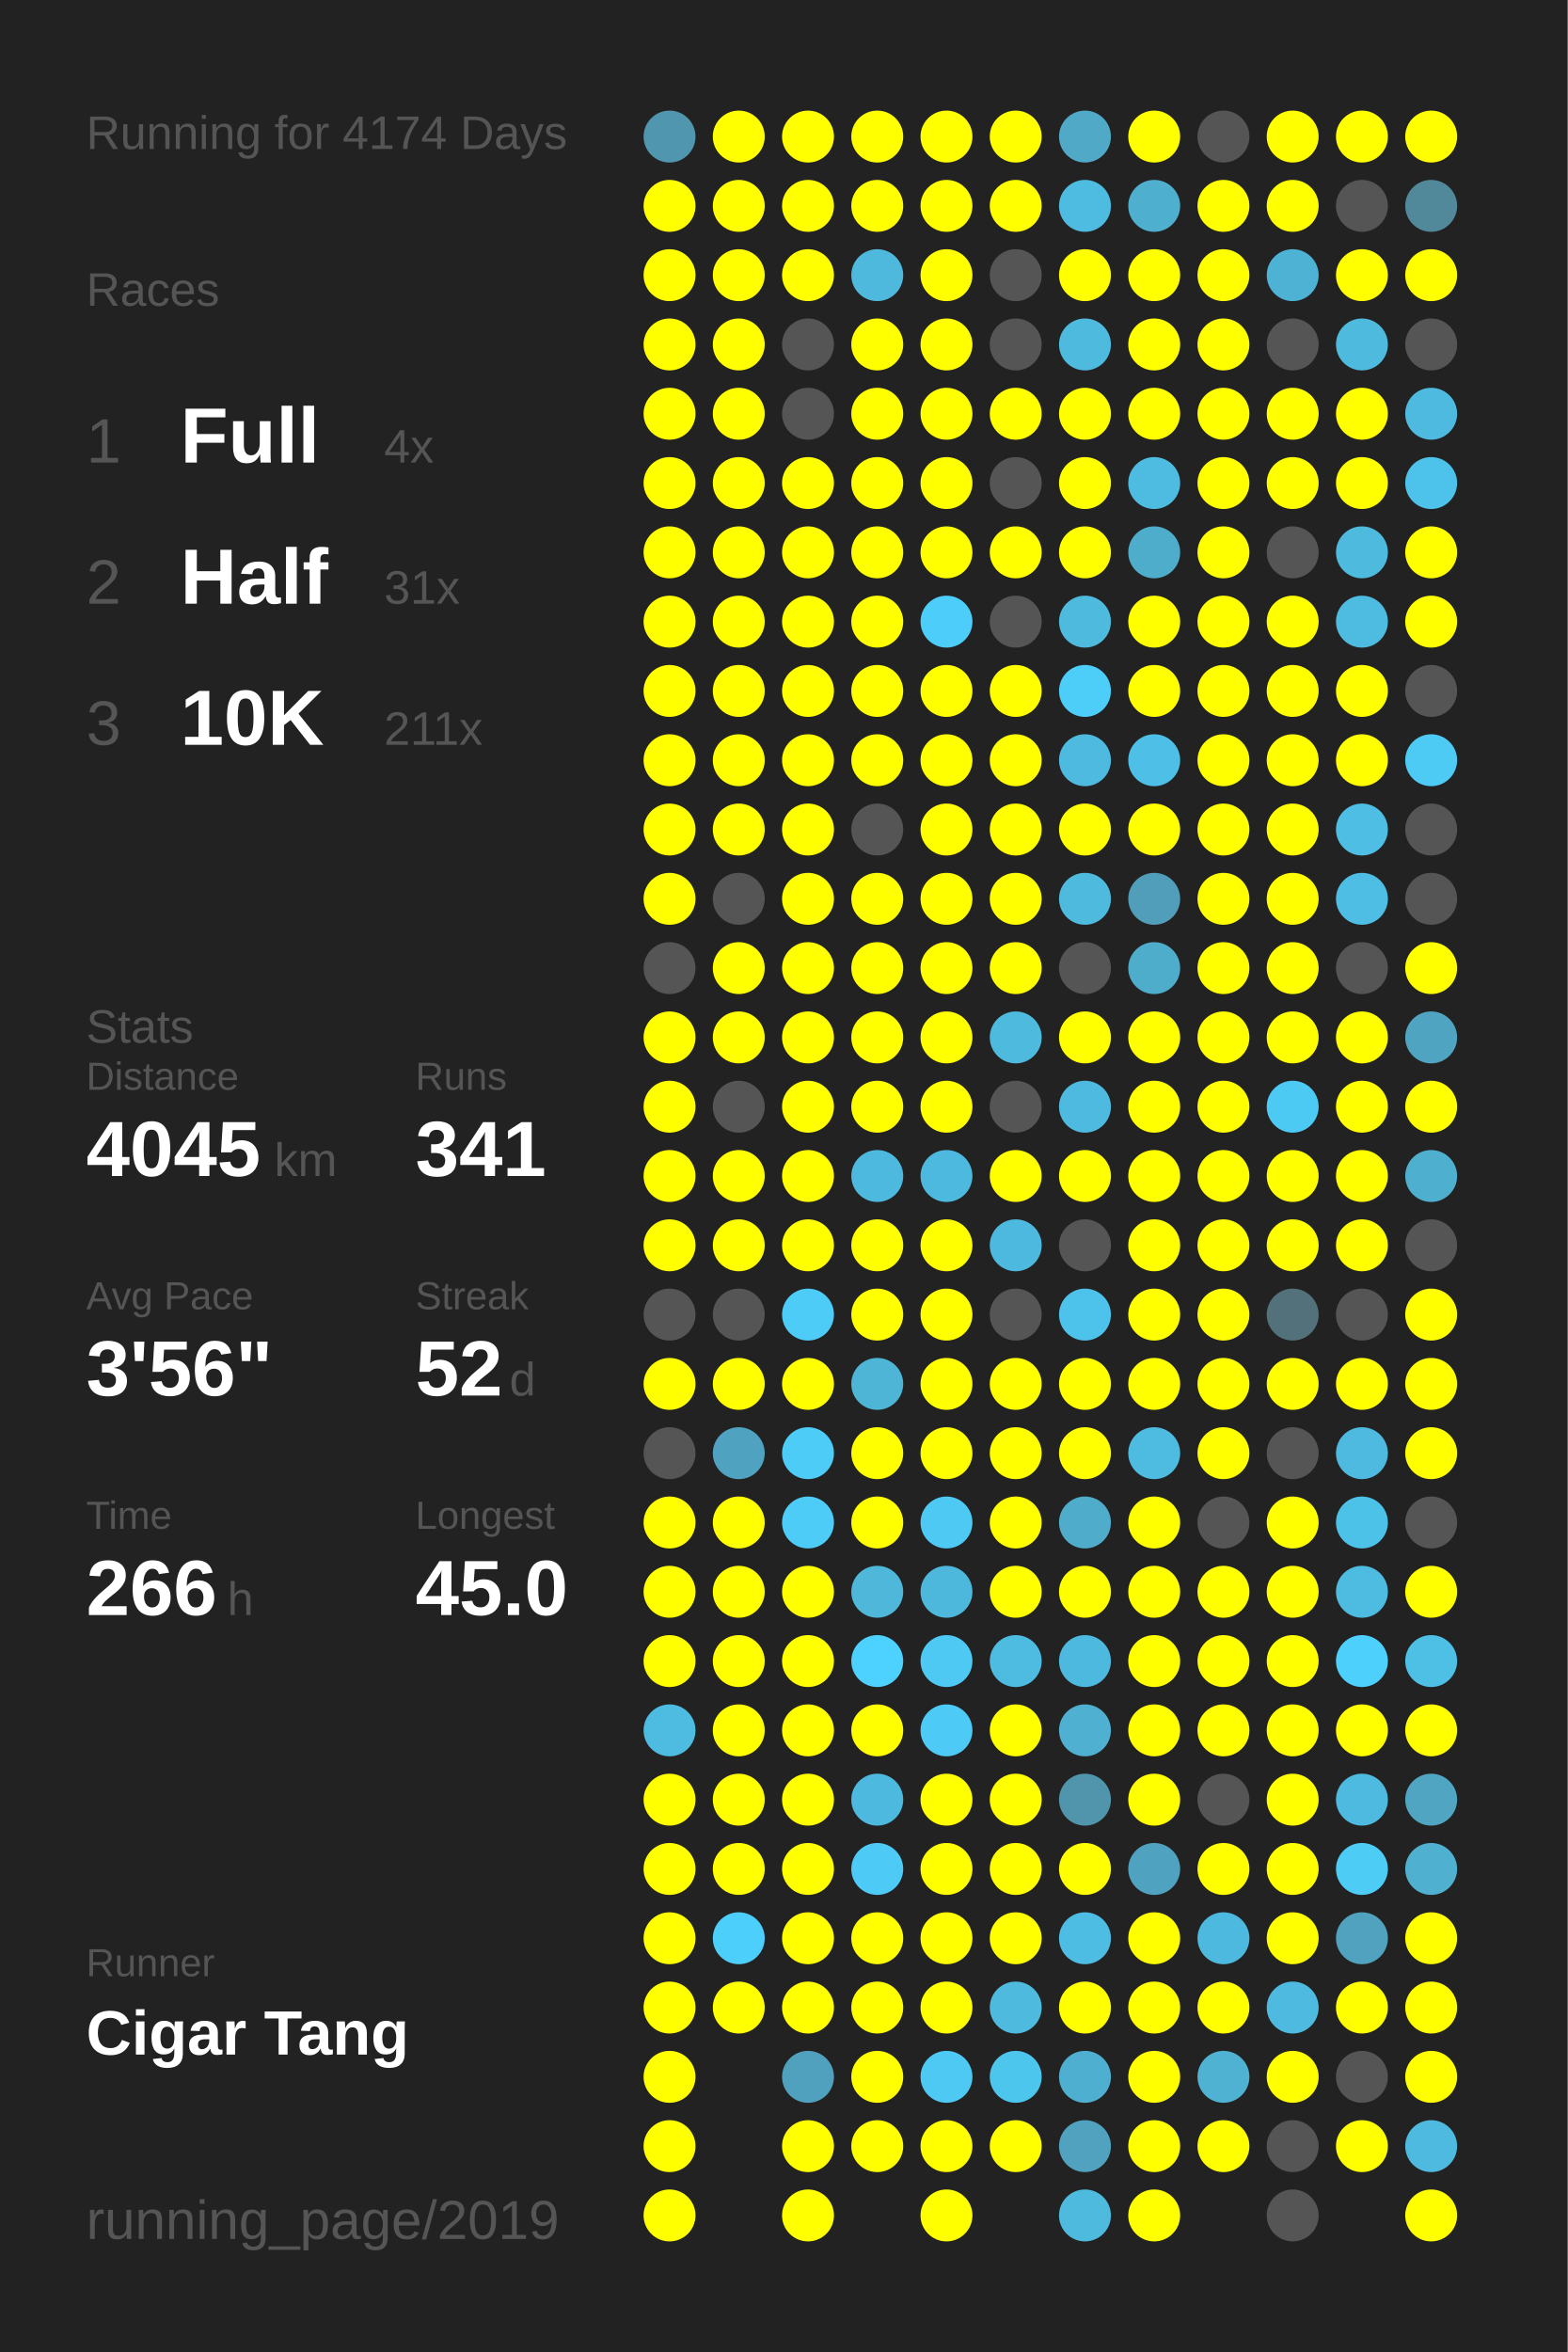
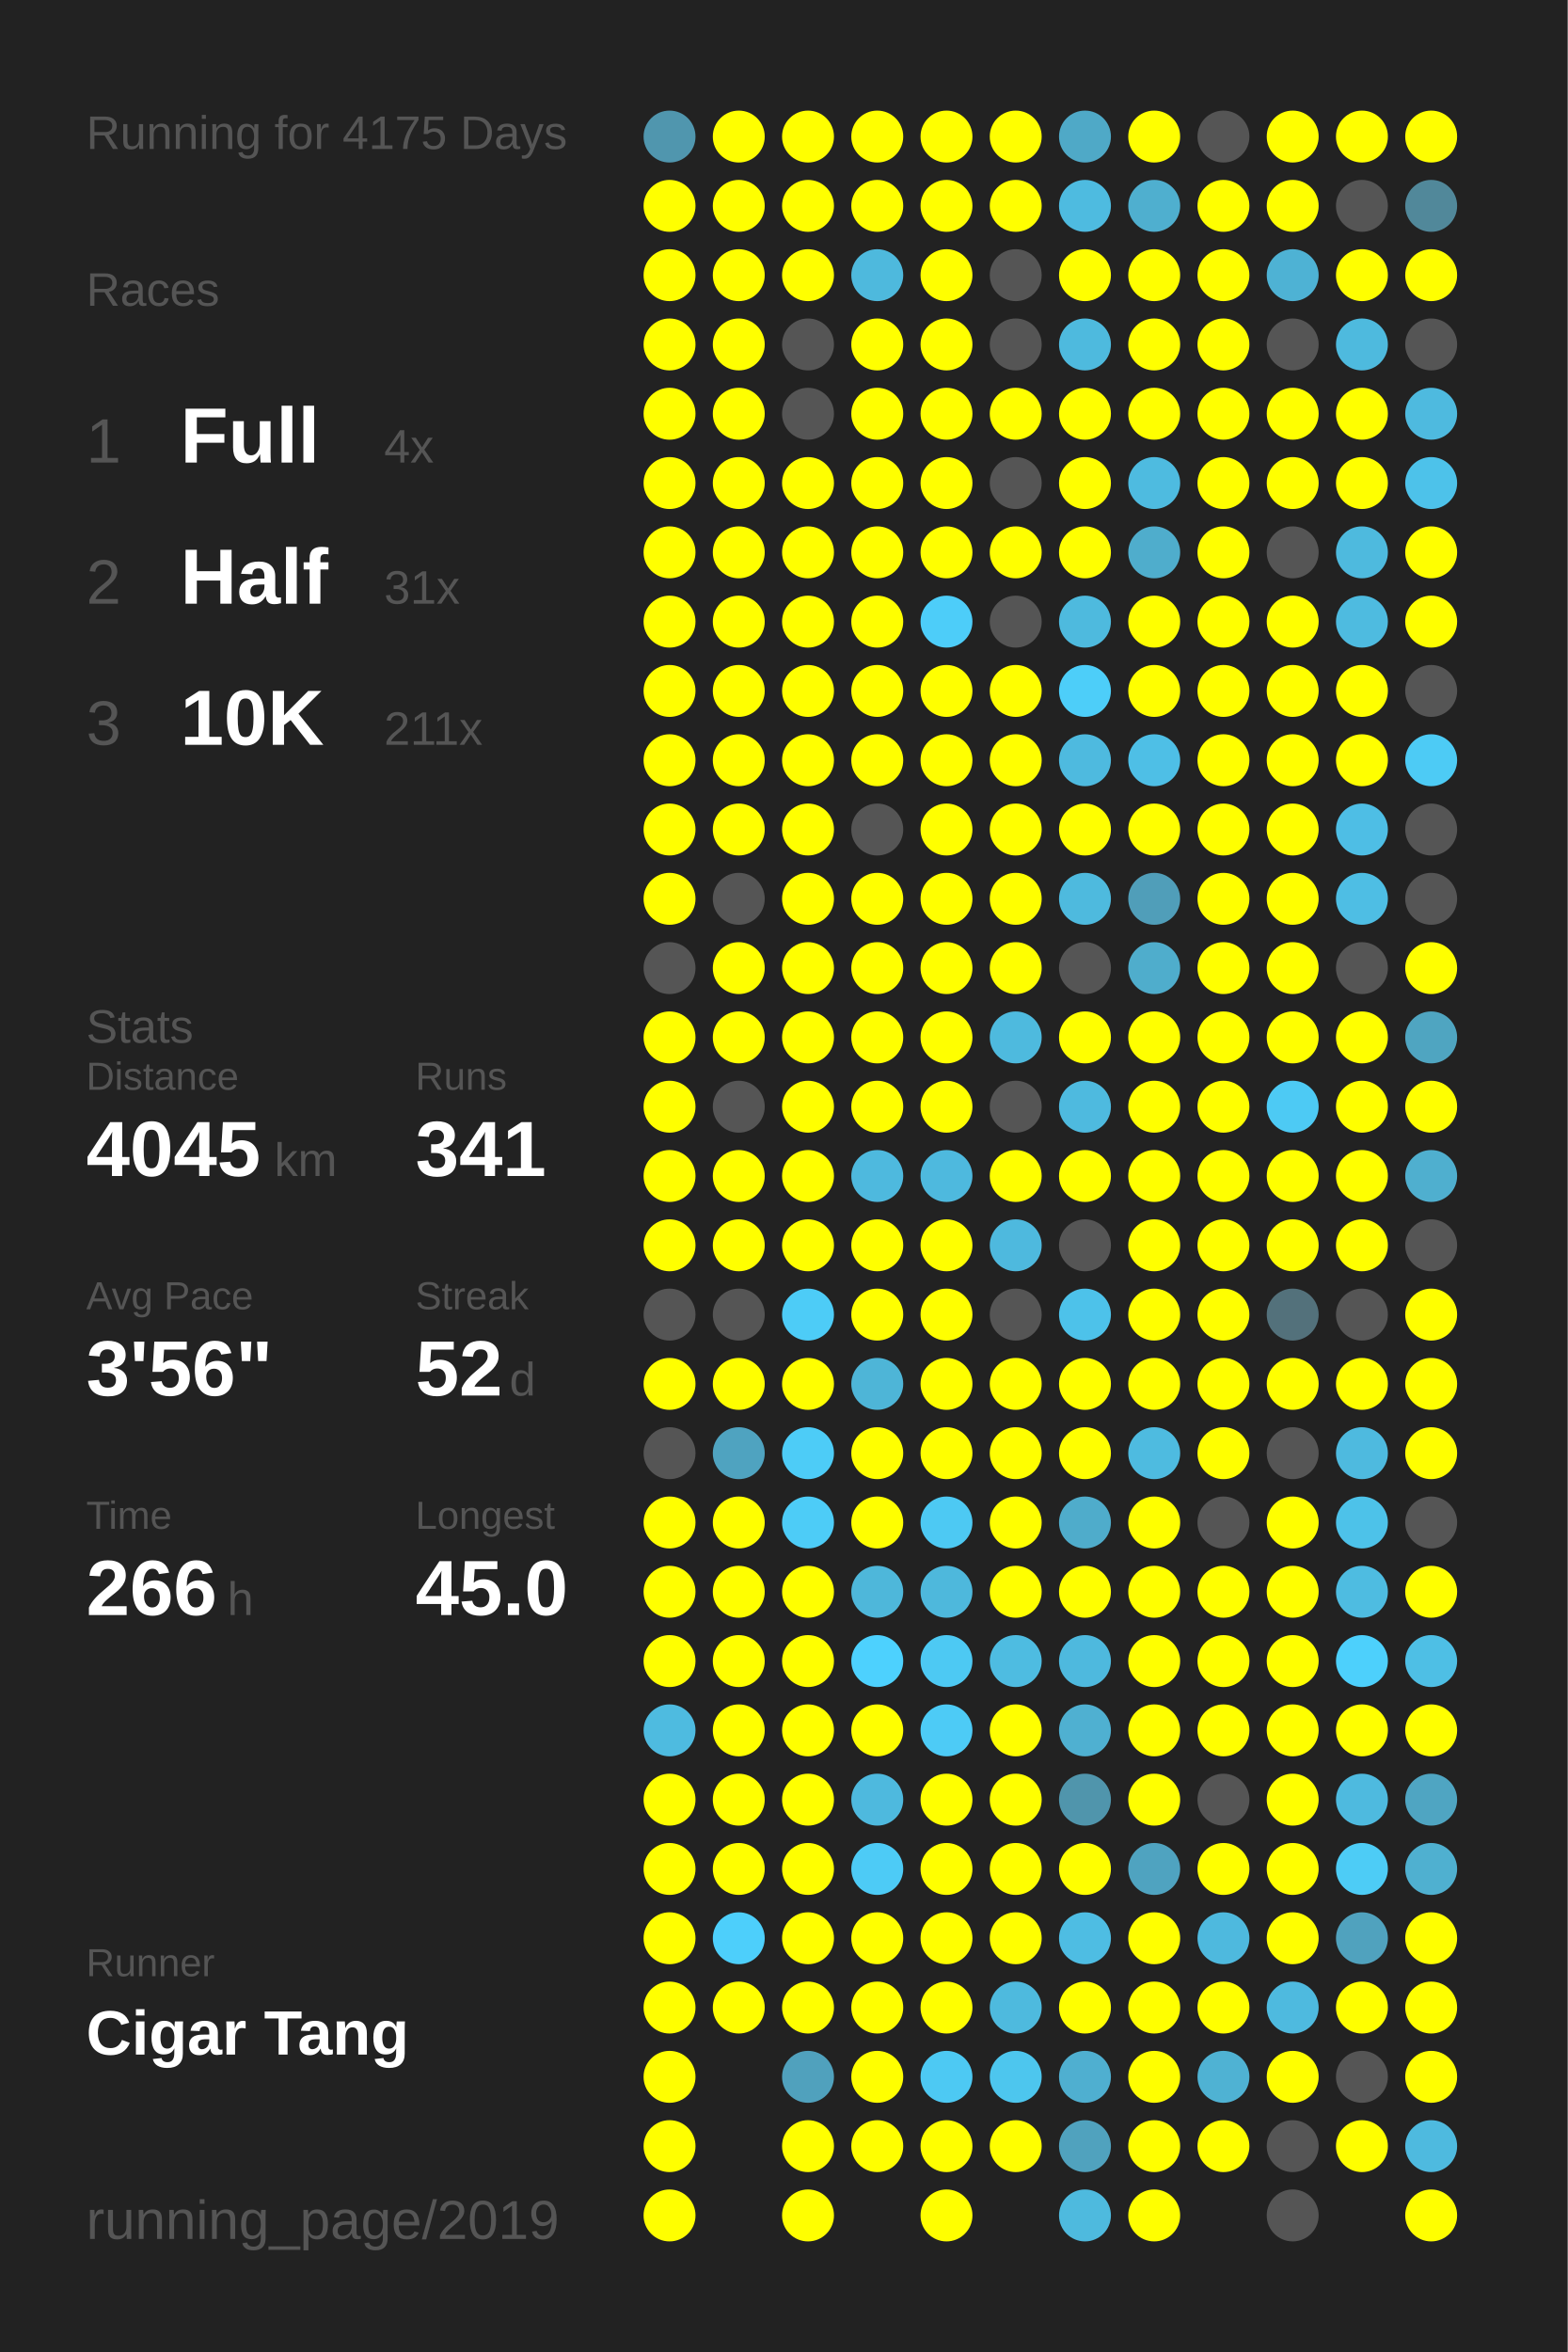
<svg xmlns="http://www.w3.org/2000/svg" baseProfile="full" height="300mm" version="1.1" viewBox="0,0,200,300" width="200mm">
  <defs />
  <rect fill="#222222" height="300" width="200" x="0" y="0" />
-   <text fill="#555555" style="font-size:6px; font-family:Arial;" x="11" y="19">Running for 4174 Days</text>
+   <text fill="#555555" style="font-size:6px; font-family:Arial;" x="11" y="19">Running for 4175 Days</text>
  <text fill="#555555" style="font-size:6px; font-family:Arial;" x="11" y="39">Races</text>
  <text fill="#555555" style="font-size:8px; font-family:Arial;" x="11" y="59">1</text>
  <text fill="#FFFFFF" style="font-size:10px; font-family:Arial; font-weight:bold;" x="23" y="59">Full</text>
  <text fill="#555555" style="font-size:6px; font-family:Arial;" x="49" y="59">4x</text>
  <text fill="#555555" style="font-size:8px; font-family:Arial;" x="11" y="77">2</text>
  <text fill="#FFFFFF" style="font-size:10px; font-family:Arial; font-weight:bold;" x="23" y="77">Half</text>
  <text fill="#555555" style="font-size:6px; font-family:Arial;" x="49" y="77">31x</text>
  <text fill="#555555" style="font-size:8px; font-family:Arial;" x="11" y="95">3</text>
  <text fill="#FFFFFF" style="font-size:10px; font-family:Arial; font-weight:bold;" x="23" y="95">10K</text>
  <text fill="#555555" style="font-size:6px; font-family:Arial;" x="49" y="95">211x</text>
  <text fill="#555555" style="font-size:6px; font-family:Arial;" x="11" y="133">Stats</text>
  <text fill="#555555" style="font-size:5px; font-family:Arial;" x="11" y="139">Distance</text>
  <text fill="#FFFFFF" style="font-size:10px; font-family:Arial; font-weight:bold;" x="11" y="150">4045</text>
  <text fill="#555555" style="font-size:6px; font-family:Arial;" x="35" y="150">km</text>
  <text fill="#555555" style="font-size:5px; font-family:Arial;" x="53" y="139">Runs</text>
  <text fill="#FFFFFF" style="font-size:10px; font-family:Arial; font-weight:bold;" x="53" y="150">341</text>
  <text fill="#555555" style="font-size:5px; font-family:Arial;" x="11" y="167">Avg Pace</text>
  <text fill="#FFFFFF" style="font-size:10px; font-family:Arial; font-weight:bold;" x="11" y="178">3'56"</text>
  <text fill="#555555" style="font-size:5px; font-family:Arial;" x="53" y="167">Streak</text>
  <text fill="#FFFFFF" style="font-size:10px; font-family:Arial; font-weight:bold;" x="53" y="178">52</text>
  <text fill="#555555" style="font-size:6px; font-family:Arial;" x="65" y="178">d</text>
  <text fill="#555555" style="font-size:5px; font-family:Arial;" x="11" y="195">Time</text>
  <text fill="#FFFFFF" style="font-size:10px; font-family:Arial; font-weight:bold;" x="11" y="206">266</text>
  <text fill="#555555" style="font-size:6px; font-family:Arial;" x="29" y="206">h</text>
  <text fill="#555555" style="font-size:5px; font-family:Arial;" x="53" y="195">Longest</text>
  <text fill="#FFFFFF" style="font-size:10px; font-family:Arial; font-weight:bold;" x="53" y="206">45.0</text>
  <text fill="#555555" style="font-size:5px; font-family:Arial;" x="11" y="252.065">Runner</text>
  <text fill="#FFFFFF" style="font-size:8px; font-family:Arial; font-weight:bold;" x="11" y="262.065">Cigar Tang</text>
  <text fill="#555555" style="font-size:7px; font-family:Arial;" x="11" y="285.581">running_page/2019</text>
  <circle cx="85.417" cy="17.419" fill="#5096ae" r="3.312" />
  <circle cx="85.417" cy="26.258" fill="#FFFF00" r="3.312" />
  <circle cx="85.417" cy="35.097" fill="#FFFF00" r="3.312" />
  <circle cx="85.417" cy="43.935" fill="#FFFF00" r="3.312" />
  <circle cx="85.417" cy="52.774" fill="#FFFF00" r="3.312" />
  <circle cx="85.417" cy="61.613" fill="#FFFF00" r="3.312" />
  <circle cx="85.417" cy="70.452" fill="#FFFF00" r="3.312" />
  <circle cx="85.417" cy="79.29" fill="#FFFF00" r="3.312" />
  <circle cx="85.417" cy="88.129" fill="#FFFF00" r="3.312" />
  <circle cx="85.417" cy="96.968" fill="#FFFF00" r="3.312" />
  <circle cx="85.417" cy="105.806" fill="#FFFF00" r="3.312" />
  <circle cx="85.417" cy="114.645" fill="#FFFF00" r="3.312" />
  <circle cx="85.417" cy="123.484" fill="#555555" r="3.312" />
  <circle cx="85.417" cy="132.323" fill="#FFFF00" r="3.312" />
  <circle cx="85.417" cy="141.161" fill="#FFFF00" r="3.312" />
  <circle cx="85.417" cy="150" fill="#FFFF00" r="3.312" />
  <circle cx="85.417" cy="158.839" fill="#FFFF00" r="3.312" />
  <circle cx="85.417" cy="167.677" fill="#555555" r="3.312" />
  <circle cx="85.417" cy="176.516" fill="#FFFF00" r="3.312" />
  <circle cx="85.417" cy="185.355" fill="#555555" r="3.312" />
  <circle cx="85.417" cy="194.194" fill="#FFFF00" r="3.312" />
  <circle cx="85.417" cy="203.032" fill="#FFFF00" r="3.312" />
  <circle cx="85.417" cy="211.871" fill="#FFFF00" r="3.312" />
  <circle cx="85.417" cy="220.71" fill="#4ebbe0" r="3.312" />
  <circle cx="85.417" cy="229.548" fill="#FFFF00" r="3.312" />
  <circle cx="85.417" cy="238.387" fill="#FFFF00" r="3.312" />
  <circle cx="85.417" cy="247.226" fill="#FFFF00" r="3.312" />
  <circle cx="85.417" cy="256.065" fill="#FFFF00" r="3.312" />
  <circle cx="85.417" cy="264.903" fill="#FFFF00" r="3.312" />
  <circle cx="85.417" cy="273.742" fill="#FFFF00" r="3.312" />
  <circle cx="85.417" cy="282.581" fill="#FFFF00" r="3.312" />
  <circle cx="94.25" cy="17.419" fill="#FFFF00" r="3.312" />
  <circle cx="94.25" cy="26.258" fill="#FFFF00" r="3.312" />
  <circle cx="94.25" cy="35.097" fill="#FFFF00" r="3.312" />
  <circle cx="94.25" cy="43.935" fill="#FFFF00" r="3.312" />
  <circle cx="94.25" cy="52.774" fill="#FFFF00" r="3.312" />
  <circle cx="94.25" cy="61.613" fill="#FFFF00" r="3.312" />
  <circle cx="94.25" cy="70.452" fill="#FFFF00" r="3.312" />
  <circle cx="94.25" cy="79.29" fill="#FFFF00" r="3.312" />
  <circle cx="94.25" cy="88.129" fill="#FFFF00" r="3.312" />
  <circle cx="94.25" cy="96.968" fill="#FFFF00" r="3.312" />
  <circle cx="94.25" cy="105.806" fill="#FFFF00" r="3.312" />
  <circle cx="94.25" cy="114.645" fill="#555555" r="3.312" />
  <circle cx="94.25" cy="123.484" fill="#FFFF00" r="3.312" />
  <circle cx="94.25" cy="132.323" fill="#FFFF00" r="3.312" />
  <circle cx="94.25" cy="141.161" fill="#555555" r="3.312" />
  <circle cx="94.25" cy="150" fill="#FFFF00" r="3.312" />
  <circle cx="94.25" cy="158.839" fill="#FFFF00" r="3.312" />
  <circle cx="94.25" cy="167.677" fill="#555555" r="3.312" />
  <circle cx="94.25" cy="176.516" fill="#FFFF00" r="3.312" />
  <circle cx="94.25" cy="185.355" fill="#4fa3c0" r="3.312" />
  <circle cx="94.25" cy="194.194" fill="#FFFF00" r="3.312" />
  <circle cx="94.25" cy="203.032" fill="#FFFF00" r="3.312" />
  <circle cx="94.25" cy="211.871" fill="#FFFF00" r="3.312" />
  <circle cx="94.25" cy="220.71" fill="#FFFF00" r="3.312" />
  <circle cx="94.25" cy="229.548" fill="#FFFF00" r="3.312" />
  <circle cx="94.25" cy="238.387" fill="#FFFF00" r="3.312" />
  <circle cx="94.25" cy="247.226" fill="#4dcffb" r="3.312" />
  <circle cx="94.25" cy="256.065" fill="#FFFF00" r="3.312" />
  <circle cx="103.083" cy="17.419" fill="#FFFF00" r="3.312" />
  <circle cx="103.083" cy="26.258" fill="#FFFF00" r="3.312" />
  <circle cx="103.083" cy="35.097" fill="#FFFF00" r="3.312" />
  <circle cx="103.083" cy="43.935" fill="#555555" r="3.312" />
  <circle cx="103.083" cy="52.774" fill="#555555" r="3.312" />
  <circle cx="103.083" cy="61.613" fill="#FFFF00" r="3.312" />
  <circle cx="103.083" cy="70.452" fill="#FFFF00" r="3.312" />
  <circle cx="103.083" cy="79.29" fill="#FFFF00" r="3.312" />
  <circle cx="103.083" cy="88.129" fill="#FFFF00" r="3.312" />
  <circle cx="103.083" cy="96.968" fill="#FFFF00" r="3.312" />
  <circle cx="103.083" cy="105.806" fill="#FFFF00" r="3.312" />
  <circle cx="103.083" cy="114.645" fill="#FFFF00" r="3.312" />
  <circle cx="103.083" cy="123.484" fill="#FFFF00" r="3.312" />
  <circle cx="103.083" cy="132.323" fill="#FFFF00" r="3.312" />
  <circle cx="103.083" cy="141.161" fill="#FFFF00" r="3.312" />
  <circle cx="103.083" cy="150" fill="#FFFF00" r="3.312" />
  <circle cx="103.083" cy="158.839" fill="#FFFF00" r="3.312" />
  <circle cx="103.083" cy="167.677" fill="#4dccf7" r="3.312" />
  <circle cx="103.083" cy="176.516" fill="#FFFF00" r="3.312" />
  <circle cx="103.083" cy="185.355" fill="#4dccf7" r="3.312" />
  <circle cx="103.083" cy="194.194" fill="#4dccf7" r="3.312" />
  <circle cx="103.083" cy="203.032" fill="#FFFF00" r="3.312" />
  <circle cx="103.083" cy="211.871" fill="#FFFF00" r="3.312" />
  <circle cx="103.083" cy="220.71" fill="#FFFF00" r="3.312" />
  <circle cx="103.083" cy="229.548" fill="#FFFF00" r="3.312" />
  <circle cx="103.083" cy="238.387" fill="#FFFF00" r="3.312" />
  <circle cx="103.083" cy="247.226" fill="#FFFF00" r="3.312" />
  <circle cx="103.083" cy="256.065" fill="#FFFF00" r="3.312" />
  <circle cx="103.083" cy="264.903" fill="#50a1bd" r="3.312" />
  <circle cx="103.083" cy="273.742" fill="#FFFF00" r="3.312" />
  <circle cx="103.083" cy="282.581" fill="#FFFF00" r="3.312" />
  <circle cx="111.917" cy="17.419" fill="#FFFF00" r="3.312" />
  <circle cx="111.917" cy="26.258" fill="#FFFF00" r="3.312" />
  <circle cx="111.917" cy="35.097" fill="#4eb9dd" r="3.312" />
  <circle cx="111.917" cy="43.935" fill="#FFFF00" r="3.312" />
  <circle cx="111.917" cy="52.774" fill="#FFFF00" r="3.312" />
  <circle cx="111.917" cy="61.613" fill="#FFFF00" r="3.312" />
  <circle cx="111.917" cy="70.452" fill="#FFFF00" r="3.312" />
  <circle cx="111.917" cy="79.29" fill="#FFFF00" r="3.312" />
  <circle cx="111.917" cy="88.129" fill="#FFFF00" r="3.312" />
  <circle cx="111.917" cy="96.968" fill="#FFFF00" r="3.312" />
  <circle cx="111.917" cy="105.806" fill="#555555" r="3.312" />
  <circle cx="111.917" cy="114.645" fill="#FFFF00" r="3.312" />
  <circle cx="111.917" cy="123.484" fill="#FFFF00" r="3.312" />
  <circle cx="111.917" cy="132.323" fill="#FFFF00" r="3.312" />
  <circle cx="111.917" cy="141.161" fill="#FFFF00" r="3.312" />
  <circle cx="111.917" cy="150" fill="#4eb9de" r="3.312" />
  <circle cx="111.917" cy="158.839" fill="#FFFF00" r="3.312" />
  <circle cx="111.917" cy="167.677" fill="#FFFF00" r="3.312" />
  <circle cx="111.917" cy="176.516" fill="#4eb5d7" r="3.312" />
  <circle cx="111.917" cy="185.355" fill="#FFFF00" r="3.312" />
  <circle cx="111.917" cy="194.194" fill="#FFFF00" r="3.312" />
  <circle cx="111.917" cy="203.032" fill="#4eb7da" r="3.312" />
  <circle cx="111.917" cy="211.871" fill="#4dd1fe" r="3.312" />
  <circle cx="111.917" cy="220.71" fill="#FFFF00" r="3.312" />
  <circle cx="111.917" cy="229.548" fill="#4eb9de" r="3.312" />
  <circle cx="111.917" cy="238.387" fill="#4dcbf6" r="3.312" />
  <circle cx="111.917" cy="247.226" fill="#FFFF00" r="3.312" />
  <circle cx="111.917" cy="256.065" fill="#FFFF00" r="3.312" />
  <circle cx="111.917" cy="264.903" fill="#FFFF00" r="3.312" />
  <circle cx="111.917" cy="273.742" fill="#FFFF00" r="3.312" />
  <circle cx="120.75" cy="17.419" fill="#FFFF00" r="3.312" />
  <circle cx="120.75" cy="26.258" fill="#FFFF00" r="3.312" />
  <circle cx="120.75" cy="35.097" fill="#FFFF00" r="3.312" />
  <circle cx="120.75" cy="43.935" fill="#FFFF00" r="3.312" />
  <circle cx="120.75" cy="52.774" fill="#FFFF00" r="3.312" />
  <circle cx="120.75" cy="61.613" fill="#FFFF00" r="3.312" />
  <circle cx="120.75" cy="70.452" fill="#FFFF00" r="3.312" />
  <circle cx="120.75" cy="79.29" fill="#4dcdf9" r="3.312" />
  <circle cx="120.75" cy="88.129" fill="#FFFF00" r="3.312" />
  <circle cx="120.75" cy="96.968" fill="#FFFF00" r="3.312" />
  <circle cx="120.75" cy="105.806" fill="#FFFF00" r="3.312" />
  <circle cx="120.75" cy="114.645" fill="#FFFF00" r="3.312" />
  <circle cx="120.75" cy="123.484" fill="#FFFF00" r="3.312" />
  <circle cx="120.75" cy="132.323" fill="#FFFF00" r="3.312" />
  <circle cx="120.75" cy="141.161" fill="#FFFF00" r="3.312" />
  <circle cx="120.75" cy="150" fill="#4eb9de" r="3.312" />
  <circle cx="120.75" cy="158.839" fill="#FFFF00" r="3.312" />
  <circle cx="120.75" cy="167.677" fill="#FFFF00" r="3.312" />
  <circle cx="120.75" cy="176.516" fill="#FFFF00" r="3.312" />
  <circle cx="120.75" cy="185.355" fill="#FFFF00" r="3.312" />
  <circle cx="120.75" cy="194.194" fill="#4dc9f3" r="3.312" />
  <circle cx="120.75" cy="203.032" fill="#4eb8dc" r="3.312" />
  <circle cx="120.75" cy="211.871" fill="#4dc9f3" r="3.312" />
  <circle cx="120.75" cy="220.71" fill="#4dcbf6" r="3.312" />
  <circle cx="120.75" cy="229.548" fill="#FFFF00" r="3.312" />
  <circle cx="120.75" cy="238.387" fill="#FFFF00" r="3.312" />
  <circle cx="120.75" cy="247.226" fill="#FFFF00" r="3.312" />
  <circle cx="120.75" cy="256.065" fill="#FFFF00" r="3.312" />
  <circle cx="120.75" cy="264.903" fill="#4dc9f3" r="3.312" />
  <circle cx="120.75" cy="273.742" fill="#FFFF00" r="3.312" />
  <circle cx="120.75" cy="282.581" fill="#FFFF00" r="3.312" />
  <circle cx="129.583" cy="17.419" fill="#FFFF00" r="3.312" />
  <circle cx="129.583" cy="26.258" fill="#FFFF00" r="3.312" />
  <circle cx="129.583" cy="35.097" fill="#555555" r="3.312" />
  <circle cx="129.583" cy="43.935" fill="#555555" r="3.312" />
  <circle cx="129.583" cy="52.774" fill="#FFFF00" r="3.312" />
  <circle cx="129.583" cy="61.613" fill="#555555" r="3.312" />
  <circle cx="129.583" cy="70.452" fill="#FFFF00" r="3.312" />
  <circle cx="129.583" cy="79.29" fill="#555555" r="3.312" />
  <circle cx="129.583" cy="88.129" fill="#FFFF00" r="3.312" />
  <circle cx="129.583" cy="96.968" fill="#FFFF00" r="3.312" />
  <circle cx="129.583" cy="105.806" fill="#FFFF00" r="3.312" />
  <circle cx="129.583" cy="114.645" fill="#FFFF00" r="3.312" />
  <circle cx="129.583" cy="123.484" fill="#FFFF00" r="3.312" />
  <circle cx="129.583" cy="132.323" fill="#4ebade" r="3.312" />
  <circle cx="129.583" cy="141.161" fill="#555555" r="3.312" />
  <circle cx="129.583" cy="150" fill="#FFFF00" r="3.312" />
  <circle cx="129.583" cy="158.839" fill="#4eb9de" r="3.312" />
  <circle cx="129.583" cy="167.677" fill="#555555" r="3.312" />
  <circle cx="129.583" cy="176.516" fill="#FFFF00" r="3.312" />
  <circle cx="129.583" cy="185.355" fill="#FFFF00" r="3.312" />
  <circle cx="129.583" cy="194.194" fill="#FFFF00" r="3.312" />
  <circle cx="129.583" cy="203.032" fill="#FFFF00" r="3.312" />
  <circle cx="129.583" cy="211.871" fill="#4ebce1" r="3.312" />
  <circle cx="129.583" cy="220.71" fill="#FFFF00" r="3.312" />
  <circle cx="129.583" cy="229.548" fill="#FFFF00" r="3.312" />
  <circle cx="129.583" cy="238.387" fill="#FFFF00" r="3.312" />
  <circle cx="129.583" cy="247.226" fill="#FFFF00" r="3.312" />
  <circle cx="129.583" cy="256.065" fill="#4ebade" r="3.312" />
  <circle cx="129.583" cy="264.903" fill="#4dc6ee" r="3.312" />
  <circle cx="129.583" cy="273.742" fill="#FFFF00" r="3.312" />
  <circle cx="138.417" cy="17.419" fill="#4fa9c7" r="3.312" />
  <circle cx="138.417" cy="26.258" fill="#4ebbe0" r="3.312" />
  <circle cx="138.417" cy="35.097" fill="#FFFF00" r="3.312" />
  <circle cx="138.417" cy="43.935" fill="#4ebade" r="3.312" />
  <circle cx="138.417" cy="52.774" fill="#FFFF00" r="3.312" />
  <circle cx="138.417" cy="61.613" fill="#FFFF00" r="3.312" />
  <circle cx="138.417" cy="70.452" fill="#FFFF00" r="3.312" />
  <circle cx="138.417" cy="79.29" fill="#4ebade" r="3.312" />
  <circle cx="138.417" cy="88.129" fill="#4dcef9" r="3.312" />
  <circle cx="138.417" cy="96.968" fill="#4ebadf" r="3.312" />
  <circle cx="138.417" cy="105.806" fill="#FFFF00" r="3.312" />
  <circle cx="138.417" cy="114.645" fill="#4ebade" r="3.312" />
  <circle cx="138.417" cy="123.484" fill="#555555" r="3.312" />
  <circle cx="138.417" cy="132.323" fill="#FFFF00" r="3.312" />
  <circle cx="138.417" cy="141.161" fill="#4ebadf" r="3.312" />
  <circle cx="138.417" cy="150" fill="#FFFF00" r="3.312" />
  <circle cx="138.417" cy="158.839" fill="#555555" r="3.312" />
  <circle cx="138.417" cy="167.677" fill="#4dc2ea" r="3.312" />
  <circle cx="138.417" cy="176.516" fill="#FFFF00" r="3.312" />
  <circle cx="138.417" cy="185.355" fill="#FFFF00" r="3.312" />
  <circle cx="138.417" cy="194.194" fill="#4faccb" r="3.312" />
  <circle cx="138.417" cy="203.032" fill="#FFFF00" r="3.312" />
  <circle cx="138.417" cy="211.871" fill="#4eb9de" r="3.312" />
  <circle cx="138.417" cy="220.71" fill="#4fb0d1" r="3.312" />
  <circle cx="138.417" cy="229.548" fill="#5095ac" r="3.312" />
  <circle cx="138.417" cy="238.387" fill="#FFFF00" r="3.312" />
  <circle cx="138.417" cy="247.226" fill="#4ebde3" r="3.312" />
  <circle cx="138.417" cy="256.065" fill="#FFFF00" r="3.312" />
  <circle cx="138.417" cy="264.903" fill="#4fafd0" r="3.312" />
  <circle cx="138.417" cy="273.742" fill="#50a2be" r="3.312" />
  <circle cx="138.417" cy="282.581" fill="#4ebade" r="3.312" />
  <circle cx="147.25" cy="17.419" fill="#FFFF00" r="3.312" />
  <circle cx="147.25" cy="26.258" fill="#4fafcf" r="3.312" />
  <circle cx="147.25" cy="35.097" fill="#FFFF00" r="3.312" />
  <circle cx="147.25" cy="43.935" fill="#FFFF00" r="3.312" />
  <circle cx="147.25" cy="52.774" fill="#FFFF00" r="3.312" />
  <circle cx="147.25" cy="61.613" fill="#4ebbe0" r="3.312" />
  <circle cx="147.25" cy="70.452" fill="#4fadcc" r="3.312" />
  <circle cx="147.25" cy="79.29" fill="#FFFF00" r="3.312" />
  <circle cx="147.25" cy="88.129" fill="#FFFF00" r="3.312" />
  <circle cx="147.25" cy="96.968" fill="#4ebfe6" r="3.312" />
  <circle cx="147.25" cy="105.806" fill="#FFFF00" r="3.312" />
  <circle cx="147.25" cy="114.645" fill="#509eb9" r="3.312" />
  <circle cx="147.25" cy="123.484" fill="#4fadcc" r="3.312" />
  <circle cx="147.25" cy="132.323" fill="#FFFF00" r="3.312" />
  <circle cx="147.25" cy="141.161" fill="#FFFF00" r="3.312" />
  <circle cx="147.25" cy="150" fill="#FFFF00" r="3.312" />
  <circle cx="147.25" cy="158.839" fill="#FFFF00" r="3.312" />
  <circle cx="147.25" cy="167.677" fill="#FFFF00" r="3.312" />
  <circle cx="147.25" cy="176.516" fill="#FFFF00" r="3.312" />
  <circle cx="147.25" cy="185.355" fill="#4ebbe0" r="3.312" />
  <circle cx="147.25" cy="194.194" fill="#FFFF00" r="3.312" />
  <circle cx="147.25" cy="203.032" fill="#FFFF00" r="3.312" />
  <circle cx="147.25" cy="211.871" fill="#FFFF00" r="3.312" />
  <circle cx="147.25" cy="220.71" fill="#FFFF00" r="3.312" />
  <circle cx="147.25" cy="229.548" fill="#FFFF00" r="3.312" />
  <circle cx="147.25" cy="238.387" fill="#4fa3c0" r="3.312" />
  <circle cx="147.25" cy="247.226" fill="#FFFF00" r="3.312" />
  <circle cx="147.25" cy="256.065" fill="#FFFF00" r="3.312" />
  <circle cx="147.25" cy="264.903" fill="#FFFF00" r="3.312" />
  <circle cx="147.25" cy="273.742" fill="#FFFF00" r="3.312" />
  <circle cx="147.25" cy="282.581" fill="#FFFF00" r="3.312" />
  <circle cx="156.083" cy="17.419" fill="#555555" r="3.312" />
  <circle cx="156.083" cy="26.258" fill="#FFFF00" r="3.312" />
  <circle cx="156.083" cy="35.097" fill="#FFFF00" r="3.312" />
  <circle cx="156.083" cy="43.935" fill="#FFFF00" r="3.312" />
  <circle cx="156.083" cy="52.774" fill="#FFFF00" r="3.312" />
  <circle cx="156.083" cy="61.613" fill="#FFFF00" r="3.312" />
  <circle cx="156.083" cy="70.452" fill="#FFFF00" r="3.312" />
  <circle cx="156.083" cy="79.29" fill="#FFFF00" r="3.312" />
  <circle cx="156.083" cy="88.129" fill="#FFFF00" r="3.312" />
  <circle cx="156.083" cy="96.968" fill="#FFFF00" r="3.312" />
  <circle cx="156.083" cy="105.806" fill="#FFFF00" r="3.312" />
  <circle cx="156.083" cy="114.645" fill="#FFFF00" r="3.312" />
  <circle cx="156.083" cy="123.484" fill="#FFFF00" r="3.312" />
  <circle cx="156.083" cy="132.323" fill="#FFFF00" r="3.312" />
  <circle cx="156.083" cy="141.161" fill="#FFFF00" r="3.312" />
  <circle cx="156.083" cy="150" fill="#FFFF00" r="3.312" />
  <circle cx="156.083" cy="158.839" fill="#FFFF00" r="3.312" />
  <circle cx="156.083" cy="167.677" fill="#FFFF00" r="3.312" />
  <circle cx="156.083" cy="176.516" fill="#FFFF00" r="3.312" />
  <circle cx="156.083" cy="185.355" fill="#FFFF00" r="3.312" />
  <circle cx="156.083" cy="194.194" fill="#555555" r="3.312" />
  <circle cx="156.083" cy="203.032" fill="#FFFF00" r="3.312" />
  <circle cx="156.083" cy="211.871" fill="#FFFF00" r="3.312" />
  <circle cx="156.083" cy="220.71" fill="#FFFF00" r="3.312" />
  <circle cx="156.083" cy="229.548" fill="#555555" r="3.312" />
  <circle cx="156.083" cy="238.387" fill="#FFFF00" r="3.312" />
  <circle cx="156.083" cy="247.226" fill="#4eb9de" r="3.312" />
  <circle cx="156.083" cy="256.065" fill="#FFFF00" r="3.312" />
  <circle cx="156.083" cy="264.903" fill="#4fb2d3" r="3.312" />
  <circle cx="156.083" cy="273.742" fill="#FFFF00" r="3.312" />
  <circle cx="164.917" cy="17.419" fill="#FFFF00" r="3.312" />
  <circle cx="164.917" cy="26.258" fill="#FFFF00" r="3.312" />
  <circle cx="164.917" cy="35.097" fill="#4eb2d4" r="3.312" />
  <circle cx="164.917" cy="43.935" fill="#555555" r="3.312" />
  <circle cx="164.917" cy="52.774" fill="#FFFF00" r="3.312" />
  <circle cx="164.917" cy="61.613" fill="#FFFF00" r="3.312" />
  <circle cx="164.917" cy="70.452" fill="#555555" r="3.312" />
  <circle cx="164.917" cy="79.29" fill="#FFFF00" r="3.312" />
  <circle cx="164.917" cy="88.129" fill="#FFFF00" r="3.312" />
  <circle cx="164.917" cy="96.968" fill="#FFFF00" r="3.312" />
  <circle cx="164.917" cy="105.806" fill="#FFFF00" r="3.312" />
  <circle cx="164.917" cy="114.645" fill="#FFFF00" r="3.312" />
  <circle cx="164.917" cy="123.484" fill="#FFFF00" r="3.312" />
  <circle cx="164.917" cy="132.323" fill="#FFFF00" r="3.312" />
  <circle cx="164.917" cy="141.161" fill="#4dcaf4" r="3.312" />
  <circle cx="164.917" cy="150" fill="#FFFF00" r="3.312" />
  <circle cx="164.917" cy="158.839" fill="#FFFF00" r="3.312" />
  <circle cx="164.917" cy="167.677" fill="#53717b" r="3.312" />
  <circle cx="164.917" cy="176.516" fill="#FFFF00" r="3.312" />
  <circle cx="164.917" cy="185.355" fill="#555555" r="3.312" />
  <circle cx="164.917" cy="194.194" fill="#FFFF00" r="3.312" />
  <circle cx="164.917" cy="203.032" fill="#FFFF00" r="3.312" />
  <circle cx="164.917" cy="211.871" fill="#FFFF00" r="3.312" />
  <circle cx="164.917" cy="220.71" fill="#FFFF00" r="3.312" />
  <circle cx="164.917" cy="229.548" fill="#FFFF00" r="3.312" />
  <circle cx="164.917" cy="238.387" fill="#FFFF00" r="3.312" />
  <circle cx="164.917" cy="247.226" fill="#FFFF00" r="3.312" />
  <circle cx="164.917" cy="256.065" fill="#4ebadf" r="3.312" />
  <circle cx="164.917" cy="264.903" fill="#FFFF00" r="3.312" />
  <circle cx="164.917" cy="273.742" fill="#555555" r="3.312" />
  <circle cx="164.917" cy="282.581" fill="#555555" r="3.312" />
  <circle cx="173.75" cy="17.419" fill="#FFFF00" r="3.312" />
  <circle cx="173.75" cy="26.258" fill="#555555" r="3.312" />
  <circle cx="173.75" cy="35.097" fill="#FFFF00" r="3.312" />
  <circle cx="173.75" cy="43.935" fill="#4ebade" r="3.312" />
  <circle cx="173.75" cy="52.774" fill="#FFFF00" r="3.312" />
  <circle cx="173.75" cy="61.613" fill="#FFFF00" r="3.312" />
  <circle cx="173.75" cy="70.452" fill="#4ebade" r="3.312" />
  <circle cx="173.75" cy="79.29" fill="#4ebbe0" r="3.312" />
  <circle cx="173.75" cy="88.129" fill="#FFFF00" r="3.312" />
  <circle cx="173.75" cy="96.968" fill="#FFFF00" r="3.312" />
  <circle cx="173.75" cy="105.806" fill="#4ebee5" r="3.312" />
  <circle cx="173.75" cy="114.645" fill="#4ebee4" r="3.312" />
  <circle cx="173.75" cy="123.484" fill="#555555" r="3.312" />
  <circle cx="173.75" cy="132.323" fill="#FFFF00" r="3.312" />
  <circle cx="173.75" cy="141.161" fill="#FFFF00" r="3.312" />
  <circle cx="173.75" cy="150" fill="#FFFF00" r="3.312" />
  <circle cx="173.75" cy="158.839" fill="#FFFF00" r="3.312" />
  <circle cx="173.75" cy="167.677" fill="#555555" r="3.312" />
  <circle cx="173.75" cy="176.516" fill="#FFFF00" r="3.312" />
  <circle cx="173.75" cy="185.355" fill="#4ebadf" r="3.312" />
  <circle cx="173.75" cy="194.194" fill="#4dc2e9" r="3.312" />
  <circle cx="173.75" cy="203.032" fill="#4ebce1" r="3.312" />
  <circle cx="173.75" cy="211.871" fill="#4dd0fc" r="3.312" />
  <circle cx="173.75" cy="220.71" fill="#FFFF00" r="3.312" />
  <circle cx="173.75" cy="229.548" fill="#4ebadf" r="3.312" />
  <circle cx="173.75" cy="238.387" fill="#4dccf6" r="3.312" />
  <circle cx="173.75" cy="247.226" fill="#50a2be" r="3.312" />
  <circle cx="173.75" cy="256.065" fill="#FFFF00" r="3.312" />
  <circle cx="173.75" cy="264.903" fill="#555555" r="3.312" />
  <circle cx="173.75" cy="273.742" fill="#FFFF00" r="3.312" />
  <circle cx="182.583" cy="17.419" fill="#FFFF00" r="3.312" />
  <circle cx="182.583" cy="26.258" fill="#51889a" r="3.312" />
  <circle cx="182.583" cy="35.097" fill="#FFFF00" r="3.312" />
  <circle cx="182.583" cy="43.935" fill="#555555" r="3.312" />
  <circle cx="182.583" cy="52.774" fill="#4ebadf" r="3.312" />
  <circle cx="182.583" cy="61.613" fill="#4dc2ea" r="3.312" />
  <circle cx="182.583" cy="70.452" fill="#FFFF00" r="3.312" />
  <circle cx="182.583" cy="79.29" fill="#FFFF00" r="3.312" />
  <circle cx="182.583" cy="88.129" fill="#555555" r="3.312" />
  <circle cx="182.583" cy="96.968" fill="#4dcbf5" r="3.312" />
  <circle cx="182.583" cy="105.806" fill="#555555" r="3.312" />
  <circle cx="182.583" cy="114.645" fill="#555555" r="3.312" />
  <circle cx="182.583" cy="123.484" fill="#FFFF00" r="3.312" />
  <circle cx="182.583" cy="132.323" fill="#4fa5c1" r="3.312" />
  <circle cx="182.583" cy="141.161" fill="#FFFF00" r="3.312" />
  <circle cx="182.583" cy="150" fill="#4fafcf" r="3.312" />
  <circle cx="182.583" cy="158.839" fill="#555555" r="3.312" />
  <circle cx="182.583" cy="167.677" fill="#FFFF00" r="3.312" />
  <circle cx="182.583" cy="176.516" fill="#FFFF00" r="3.312" />
  <circle cx="182.583" cy="185.355" fill="#FFFF00" r="3.312" />
  <circle cx="182.583" cy="194.194" fill="#555555" r="3.312" />
  <circle cx="182.583" cy="203.032" fill="#FFFF00" r="3.312" />
  <circle cx="182.583" cy="211.871" fill="#4ebfe5" r="3.312" />
  <circle cx="182.583" cy="220.71" fill="#FFFF00" r="3.312" />
  <circle cx="182.583" cy="229.548" fill="#4fa5c2" r="3.312" />
  <circle cx="182.583" cy="238.387" fill="#4fb0d0" r="3.312" />
  <circle cx="182.583" cy="247.226" fill="#FFFF00" r="3.312" />
  <circle cx="182.583" cy="256.065" fill="#FFFF00" r="3.312" />
  <circle cx="182.583" cy="264.903" fill="#FFFF00" r="3.312" />
  <circle cx="182.583" cy="273.742" fill="#4ebadf" r="3.312" />
  <circle cx="182.583" cy="282.581" fill="#FFFF00" r="3.312" />
</svg>
